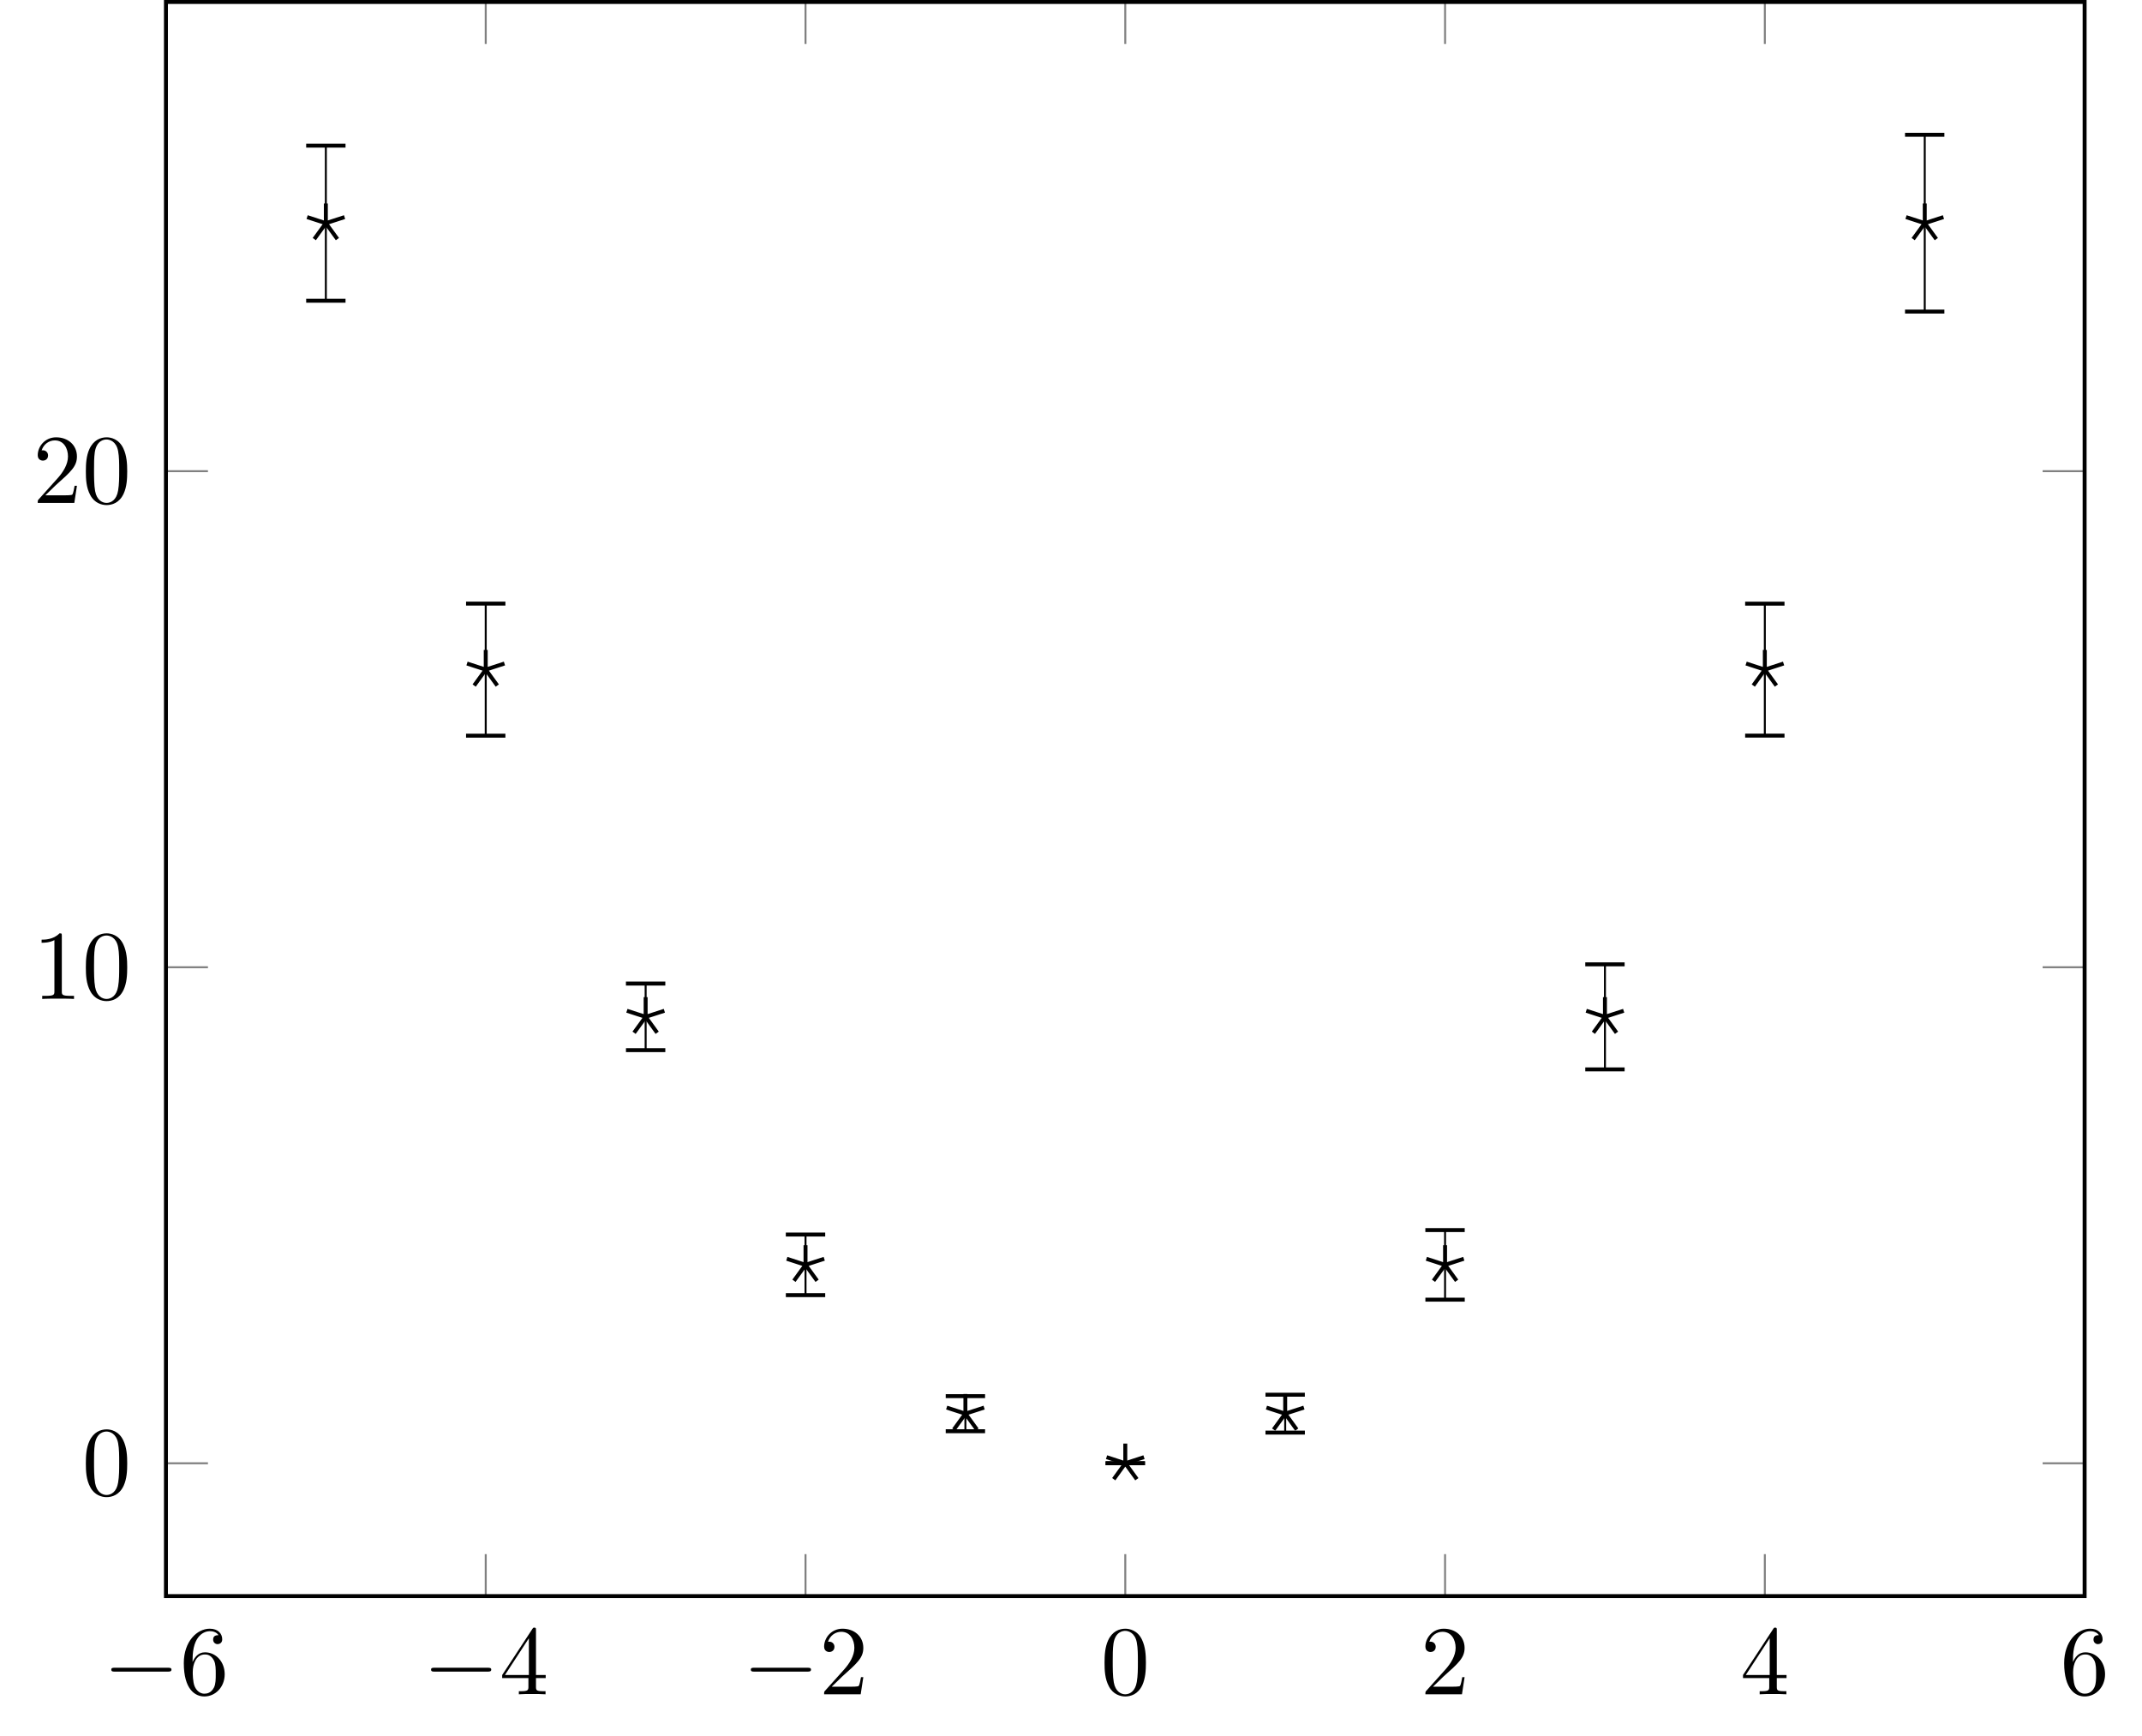
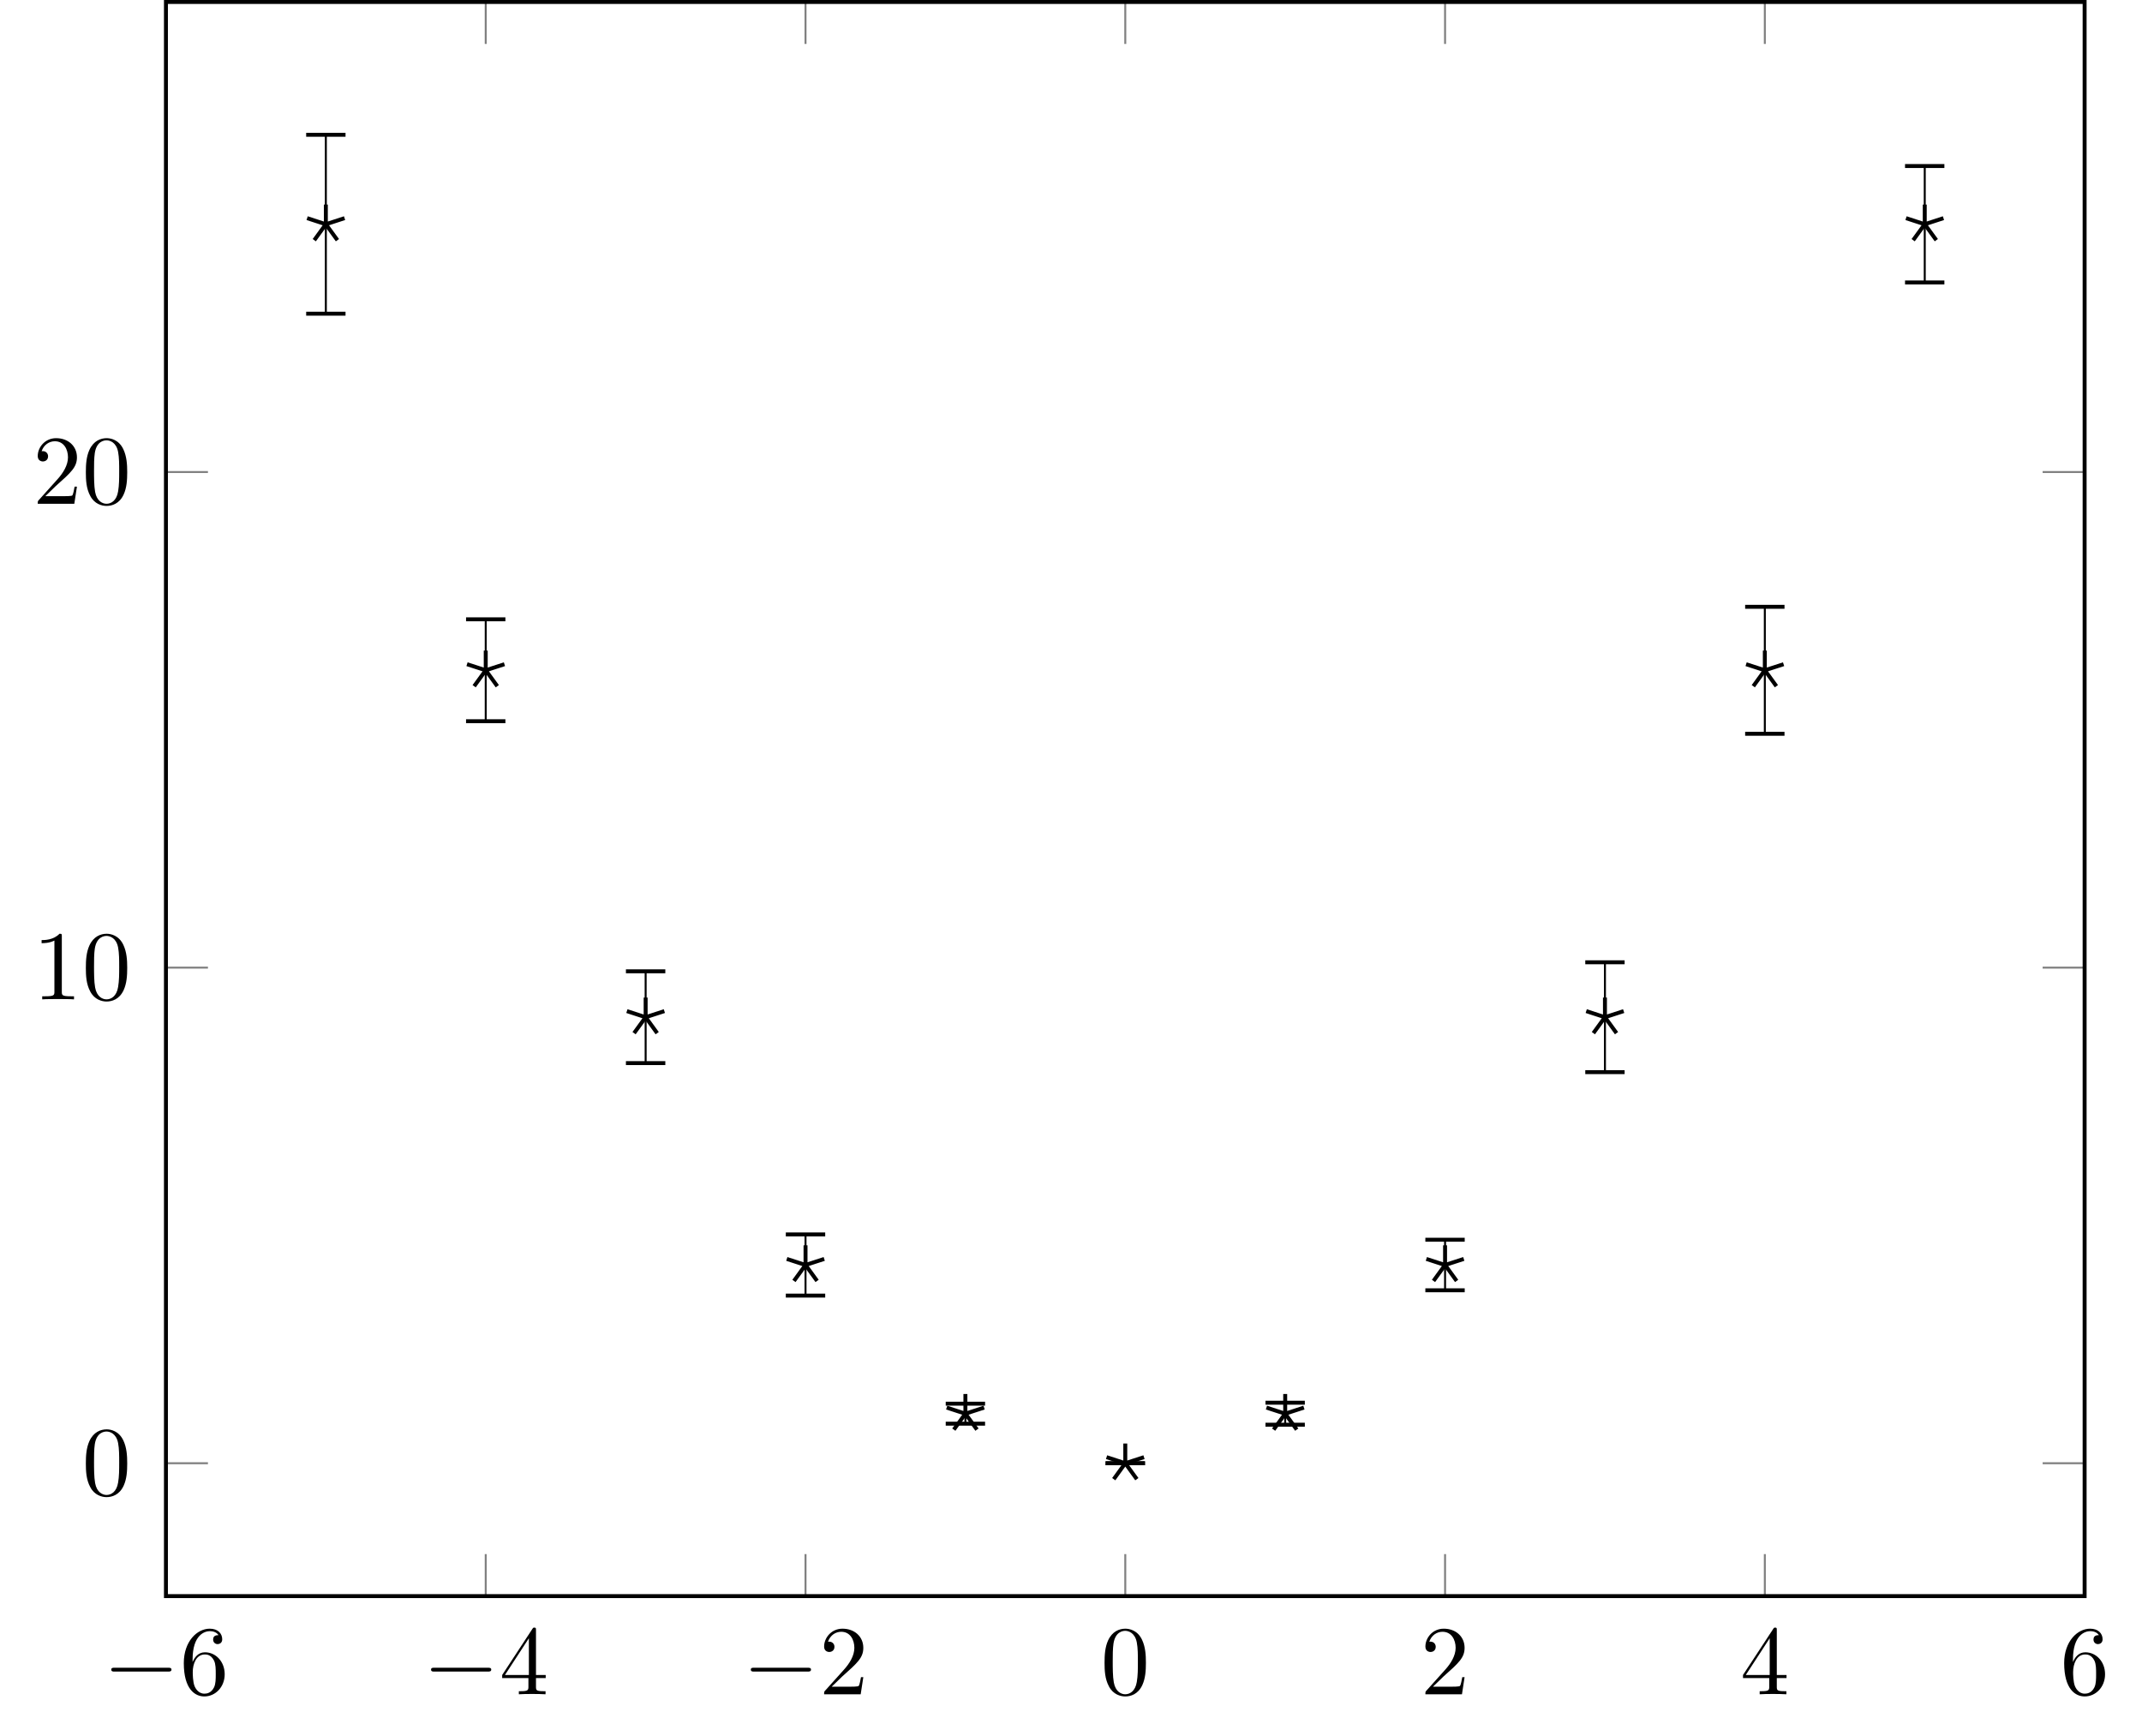
- <svg xmlns="http://www.w3.org/2000/svg" xmlns:xlink="http://www.w3.org/1999/xlink" width="216.876pt" height="175.685pt" viewBox="0 0 216.876 175.685" version="1.1">
+ <svg xmlns="http://www.w3.org/2000/svg" xmlns:xlink="http://www.w3.org/1999/xlink" width="216.876pt" height="175.683pt" viewBox="0 0 216.876 175.683" version="1.1">
  <defs>
    <g>
      <symbol overflow="visible" id="glyph0-0">
        <path style="stroke:none;" d="" />
      </symbol>
      <symbol overflow="visible" id="glyph0-1">
        <path style="stroke:none;" d="M 6.562 -2.297 C 6.734 -2.297 6.922 -2.297 6.922 -2.5 C 6.922 -2.688 6.734 -2.688 6.562 -2.688 L 1.172 -2.688 C 1 -2.688 0.828 -2.688 0.828 -2.5 C 0.828 -2.297 1 -2.297 1.172 -2.297 Z M 6.562 -2.297 " />
      </symbol>
      <symbol overflow="visible" id="glyph1-0">
        <path style="stroke:none;" d="" />
      </symbol>
      <symbol overflow="visible" id="glyph1-1">
        <path style="stroke:none;" d="M 1.312 -3.266 L 1.312 -3.516 C 1.312 -6.031 2.547 -6.391 3.062 -6.391 C 3.297 -6.391 3.719 -6.328 3.938 -5.984 C 3.781 -5.984 3.391 -5.984 3.391 -5.547 C 3.391 -5.234 3.625 -5.078 3.844 -5.078 C 4 -5.078 4.312 -5.172 4.312 -5.562 C 4.312 -6.156 3.875 -6.641 3.047 -6.641 C 1.766 -6.641 0.422 -5.359 0.422 -3.156 C 0.422 -0.484 1.578 0.219 2.5 0.219 C 3.609 0.219 4.562 -0.719 4.562 -2.031 C 4.562 -3.297 3.672 -4.25 2.562 -4.25 C 1.891 -4.25 1.516 -3.75 1.312 -3.266 Z M 2.5 -0.062 C 1.875 -0.062 1.578 -0.656 1.516 -0.812 C 1.328 -1.281 1.328 -2.078 1.328 -2.25 C 1.328 -3.031 1.656 -4.031 2.547 -4.031 C 2.719 -4.031 3.172 -4.031 3.484 -3.406 C 3.656 -3.047 3.656 -2.531 3.656 -2.047 C 3.656 -1.562 3.656 -1.062 3.484 -0.703 C 3.188 -0.109 2.734 -0.062 2.5 -0.062 Z M 2.5 -0.062 " />
      </symbol>
      <symbol overflow="visible" id="glyph1-2">
        <path style="stroke:none;" d="M 2.938 -1.641 L 2.938 -0.781 C 2.938 -0.422 2.906 -0.312 2.172 -0.312 L 1.969 -0.312 L 1.969 0 C 2.375 -0.031 2.891 -0.031 3.312 -0.031 C 3.734 -0.031 4.25 -0.031 4.672 0 L 4.672 -0.312 L 4.453 -0.312 C 3.719 -0.312 3.703 -0.422 3.703 -0.781 L 3.703 -1.641 L 4.688 -1.641 L 4.688 -1.953 L 3.703 -1.953 L 3.703 -6.484 C 3.703 -6.688 3.703 -6.75 3.531 -6.75 C 3.453 -6.75 3.422 -6.75 3.344 -6.625 L 0.281 -1.953 L 0.281 -1.641 Z M 2.984 -1.953 L 0.562 -1.953 L 2.984 -5.672 Z M 2.984 -1.953 " />
      </symbol>
      <symbol overflow="visible" id="glyph1-3">
        <path style="stroke:none;" d="M 1.266 -0.766 L 2.328 -1.797 C 3.875 -3.172 4.469 -3.703 4.469 -4.703 C 4.469 -5.844 3.578 -6.641 2.359 -6.641 C 1.234 -6.641 0.5 -5.719 0.5 -4.828 C 0.5 -4.281 1 -4.281 1.031 -4.281 C 1.203 -4.281 1.547 -4.391 1.547 -4.812 C 1.547 -5.062 1.359 -5.328 1.016 -5.328 C 0.938 -5.328 0.922 -5.328 0.891 -5.312 C 1.109 -5.969 1.656 -6.328 2.234 -6.328 C 3.141 -6.328 3.562 -5.516 3.562 -4.703 C 3.562 -3.906 3.078 -3.125 2.516 -2.5 L 0.609 -0.375 C 0.5 -0.266 0.5 -0.234 0.5 0 L 4.203 0 L 4.469 -1.734 L 4.234 -1.734 C 4.172 -1.438 4.109 -1 4 -0.844 C 3.938 -0.766 3.281 -0.766 3.062 -0.766 Z M 1.266 -0.766 " />
      </symbol>
      <symbol overflow="visible" id="glyph1-4">
        <path style="stroke:none;" d="M 4.578 -3.188 C 4.578 -3.984 4.531 -4.781 4.188 -5.516 C 3.734 -6.484 2.906 -6.641 2.5 -6.641 C 1.891 -6.641 1.172 -6.375 0.75 -5.453 C 0.438 -4.766 0.391 -3.984 0.391 -3.188 C 0.391 -2.438 0.422 -1.547 0.844 -0.781 C 1.266 0.016 2 0.219 2.484 0.219 C 3.016 0.219 3.781 0.016 4.219 -0.938 C 4.531 -1.625 4.578 -2.406 4.578 -3.188 Z M 2.484 0 C 2.094 0 1.5 -0.25 1.328 -1.203 C 1.219 -1.797 1.219 -2.719 1.219 -3.312 C 1.219 -3.953 1.219 -4.609 1.297 -5.141 C 1.484 -6.328 2.234 -6.422 2.484 -6.422 C 2.812 -6.422 3.469 -6.234 3.656 -5.25 C 3.766 -4.688 3.766 -3.938 3.766 -3.312 C 3.766 -2.562 3.766 -1.891 3.656 -1.25 C 3.5 -0.297 2.938 0 2.484 0 Z M 2.484 0 " />
      </symbol>
      <symbol overflow="visible" id="glyph1-5">
        <path style="stroke:none;" d="M 2.938 -6.375 C 2.938 -6.625 2.938 -6.641 2.703 -6.641 C 2.078 -6 1.203 -6 0.891 -6 L 0.891 -5.688 C 1.094 -5.688 1.672 -5.688 2.188 -5.953 L 2.188 -0.781 C 2.188 -0.422 2.156 -0.312 1.266 -0.312 L 0.953 -0.312 L 0.953 0 C 1.297 -0.031 2.156 -0.031 2.562 -0.031 C 2.953 -0.031 3.828 -0.031 4.172 0 L 4.172 -0.312 L 3.859 -0.312 C 2.953 -0.312 2.938 -0.422 2.938 -0.781 Z M 2.938 -6.375 " />
      </symbol>
    </g>
  </defs>
  <g id="surface1">
-     <path style="fill:none;stroke-width:0.199;stroke-linecap:butt;stroke-linejoin:miter;stroke:rgb(50%,50%,50%);stroke-opacity:1;stroke-miterlimit:10;" d="M -16.187 -13.45 L -16.187 -9.2 M 16.188 -13.45 L 16.188 -9.2 M 48.567 -13.45 L 48.567 -9.2 M 80.942 -13.45 L 80.942 -9.2 M 113.32 -13.45 L 113.32 -9.2 M 145.696 -13.45 L 145.696 -9.2 M 178.074 -13.45 L 178.074 -9.2 M -16.187 147.945 L -16.187 143.695 M 16.188 147.945 L 16.188 143.695 M 48.567 147.945 L 48.567 143.695 M 80.942 147.945 L 80.942 143.695 M 113.32 147.945 L 113.32 143.695 M 145.696 147.945 L 145.696 143.695 M 178.074 147.945 L 178.074 143.695 " transform="matrix(1,0,0,-1,32.992,148.144)" />
-     <path style="fill:none;stroke-width:0.199;stroke-linecap:butt;stroke-linejoin:miter;stroke:rgb(50%,50%,50%);stroke-opacity:1;stroke-miterlimit:10;" d="M -16.191 -0.001 L -11.937 -0.001 M -16.191 50.218 L -11.937 50.218 M -16.191 100.441 L -11.937 100.441 M 178.074 -0.001 L 173.824 -0.001 M 178.074 50.218 L 173.824 50.218 M 178.074 100.441 L 173.824 100.441 " transform="matrix(1,0,0,-1,32.992,148.144)" />
-     <path style="fill:none;stroke-width:0.399;stroke-linecap:butt;stroke-linejoin:miter;stroke:rgb(0%,0%,0%);stroke-opacity:1;stroke-miterlimit:10;" d="M -16.191 -13.45 L -16.191 147.945 L 178.074 147.945 L 178.074 -13.45 Z M -16.191 -13.45 " transform="matrix(1,0,0,-1,32.992,148.144)" />
+     <path style="fill:none;stroke-width:0.199;stroke-linecap:butt;stroke-linejoin:miter;stroke:rgb(50%,50%,50%);stroke-opacity:1;stroke-miterlimit:10;" d="M -16.187 -13.452 L -16.187 -9.198 M 16.188 -13.452 L 16.188 -9.198 M 48.567 -13.452 L 48.567 -9.198 M 80.942 -13.452 L 80.942 -9.198 M 113.32 -13.452 L 113.32 -9.198 M 145.696 -13.452 L 145.696 -9.198 M 178.074 -13.452 L 178.074 -9.198 M -16.187 147.943 L -16.187 143.693 M 16.188 147.943 L 16.188 143.693 M 48.567 147.943 L 48.567 143.693 M 80.942 147.943 L 80.942 143.693 M 113.32 147.943 L 113.32 143.693 M 145.696 147.943 L 145.696 143.693 M 178.074 147.943 L 178.074 143.693 " transform="matrix(1,0,0,-1,32.992,148.142)" />
+     <path style="fill:none;stroke-width:0.199;stroke-linecap:butt;stroke-linejoin:miter;stroke:rgb(50%,50%,50%);stroke-opacity:1;stroke-miterlimit:10;" d="M -16.191 0.001 L -11.937 0.001 M -16.191 50.177 L -11.937 50.177 M -16.191 100.353 L -11.937 100.353 M 178.074 0.001 L 173.824 0.001 M 178.074 50.177 L 173.824 50.177 M 178.074 100.353 L 173.824 100.353 " transform="matrix(1,0,0,-1,32.992,148.142)" />
+     <path style="fill:none;stroke-width:0.399;stroke-linecap:butt;stroke-linejoin:miter;stroke:rgb(0%,0%,0%);stroke-opacity:1;stroke-miterlimit:10;" d="M -16.191 -13.452 L -16.191 147.943 L 178.074 147.943 L 178.074 -13.452 Z M -16.191 -13.452 " transform="matrix(1,0,0,-1,32.992,148.142)" />
    <g style="fill:rgb(0%,0%,0%);fill-opacity:1;">
-       <use xlink:href="#glyph0-1" x="10.439" y="171.534" />
+       <use xlink:href="#glyph0-1" x="10.439" y="171.532" />
    </g>
    <g style="fill:rgb(0%,0%,0%);fill-opacity:1;">
-       <use xlink:href="#glyph1-1" x="18.188" y="171.534" />
+       <use xlink:href="#glyph1-1" x="18.188" y="171.532" />
    </g>
    <g style="fill:rgb(0%,0%,0%);fill-opacity:1;">
-       <use xlink:href="#glyph0-1" x="42.816" y="171.534" />
+       <use xlink:href="#glyph0-1" x="42.816" y="171.532" />
    </g>
    <g style="fill:rgb(0%,0%,0%);fill-opacity:1;">
-       <use xlink:href="#glyph1-2" x="50.564" y="171.534" />
+       <use xlink:href="#glyph1-2" x="50.564" y="171.532" />
    </g>
    <g style="fill:rgb(0%,0%,0%);fill-opacity:1;">
-       <use xlink:href="#glyph0-1" x="75.192" y="171.534" />
+       <use xlink:href="#glyph0-1" x="75.192" y="171.532" />
    </g>
    <g style="fill:rgb(0%,0%,0%);fill-opacity:1;">
-       <use xlink:href="#glyph1-3" x="82.941" y="171.534" />
+       <use xlink:href="#glyph1-3" x="82.941" y="171.532" />
    </g>
    <g style="fill:rgb(0%,0%,0%);fill-opacity:1;">
-       <use xlink:href="#glyph1-4" x="111.444" y="171.534" />
+       <use xlink:href="#glyph1-4" x="111.444" y="171.532" />
    </g>
    <g style="fill:rgb(0%,0%,0%);fill-opacity:1;">
-       <use xlink:href="#glyph1-3" x="143.82" y="171.534" />
+       <use xlink:href="#glyph1-3" x="143.82" y="171.532" />
    </g>
    <g style="fill:rgb(0%,0%,0%);fill-opacity:1;">
-       <use xlink:href="#glyph1-2" x="176.197" y="171.534" />
+       <use xlink:href="#glyph1-2" x="176.197" y="171.532" />
    </g>
    <g style="fill:rgb(0%,0%,0%);fill-opacity:1;">
-       <use xlink:href="#glyph1-1" x="208.574" y="171.534" />
+       <use xlink:href="#glyph1-1" x="208.574" y="171.532" />
    </g>
    <g style="fill:rgb(0%,0%,0%);fill-opacity:1;">
-       <use xlink:href="#glyph1-4" x="8.302" y="151.354" />
+       <use xlink:href="#glyph1-4" x="8.302" y="151.352" />
    </g>
    <g style="fill:rgb(0%,0%,0%);fill-opacity:1;">
-       <use xlink:href="#glyph1-5" x="3.321" y="101.135" />
-       <use xlink:href="#glyph1-4" x="8.302" y="101.135" />
+       <use xlink:href="#glyph1-5" x="3.321" y="101.177" />
+       <use xlink:href="#glyph1-4" x="8.302" y="101.177" />
    </g>
    <g style="fill:rgb(0%,0%,0%);fill-opacity:1;">
-       <use xlink:href="#glyph1-3" x="3.321" y="50.916" />
-       <use xlink:href="#glyph1-4" x="8.302" y="50.916" />
+       <use xlink:href="#glyph1-3" x="3.321" y="51.002" />
+       <use xlink:href="#glyph1-4" x="8.302" y="51.002" />
    </g>
-     <path style="fill:none;stroke-width:0.199;stroke-linecap:butt;stroke-linejoin:miter;stroke:rgb(0%,0%,0%);stroke-opacity:1;stroke-miterlimit:10;" d="M 0 125.55 L 0 133.398 " transform="matrix(1,0,0,-1,32.992,148.144)" />
-     <path style="fill:none;stroke-width:0.399;stroke-linecap:butt;stroke-linejoin:miter;stroke:rgb(0%,0%,0%);stroke-opacity:1;stroke-miterlimit:10;" d="M -0 1.993 L -0 -1.991 " transform="matrix(0,-1,-1,0,32.993,14.746)" />
-     <path style="fill:none;stroke-width:0.199;stroke-linecap:butt;stroke-linejoin:miter;stroke:rgb(0%,0%,0%);stroke-opacity:1;stroke-miterlimit:10;" d="M 0 125.55 L 0 117.699 " transform="matrix(1,0,0,-1,32.992,148.144)" />
-     <path style="fill:none;stroke-width:0.399;stroke-linecap:butt;stroke-linejoin:miter;stroke:rgb(0%,0%,0%);stroke-opacity:1;stroke-miterlimit:10;" d="M -0.001 1.991 L -0.001 -1.993 " transform="matrix(0,1,1,0,32.993,30.446)" />
-     <path style="fill:none;stroke-width:0.199;stroke-linecap:butt;stroke-linejoin:miter;stroke:rgb(0%,0%,0%);stroke-opacity:1;stroke-miterlimit:10;" d="M 16.188 80.351 L 16.188 87.039 " transform="matrix(1,0,0,-1,32.992,148.144)" />
-     <path style="fill:none;stroke-width:0.399;stroke-linecap:butt;stroke-linejoin:miter;stroke:rgb(0%,0%,0%);stroke-opacity:1;stroke-miterlimit:10;" d="M -0.001 1.992 L -0.001 -1.992 " transform="matrix(0,-1,-1,0,49.18,61.108)" />
-     <path style="fill:none;stroke-width:0.199;stroke-linecap:butt;stroke-linejoin:miter;stroke:rgb(0%,0%,0%);stroke-opacity:1;stroke-miterlimit:10;" d="M 16.188 80.351 L 16.188 73.667 " transform="matrix(1,0,0,-1,32.992,148.144)" />
-     <path style="fill:none;stroke-width:0.399;stroke-linecap:butt;stroke-linejoin:miter;stroke:rgb(0%,0%,0%);stroke-opacity:1;stroke-miterlimit:10;" d="M 0.001 1.991 L 0.001 -1.994 " transform="matrix(0,1,1,0,49.181,74.479)" />
-     <path style="fill:none;stroke-width:0.199;stroke-linecap:butt;stroke-linejoin:miter;stroke:rgb(0%,0%,0%);stroke-opacity:1;stroke-miterlimit:10;" d="M 32.379 45.199 L 32.379 48.566 " transform="matrix(1,0,0,-1,32.992,148.144)" />
-     <path style="fill:none;stroke-width:0.399;stroke-linecap:butt;stroke-linejoin:miter;stroke:rgb(0%,0%,0%);stroke-opacity:1;stroke-miterlimit:10;" d="M -0.001 1.994 L -0.001 -1.994 " transform="matrix(0,-1,-1,0,65.369,99.577)" />
-     <path style="fill:none;stroke-width:0.199;stroke-linecap:butt;stroke-linejoin:miter;stroke:rgb(0%,0%,0%);stroke-opacity:1;stroke-miterlimit:10;" d="M 32.379 45.199 L 32.379 41.828 " transform="matrix(1,0,0,-1,32.992,148.144)" />
-     <path style="fill:none;stroke-width:0.399;stroke-linecap:butt;stroke-linejoin:miter;stroke:rgb(0%,0%,0%);stroke-opacity:1;stroke-miterlimit:10;" d="M -0.001 1.993 L -0.001 -1.991 " transform="matrix(0,1,1,0,65.37,106.317)" />
-     <path style="fill:none;stroke-width:0.199;stroke-linecap:butt;stroke-linejoin:miter;stroke:rgb(0%,0%,0%);stroke-opacity:1;stroke-miterlimit:10;" d="M 48.567 20.089 L 48.567 23.156 " transform="matrix(1,0,0,-1,32.992,148.144)" />
-     <path style="fill:none;stroke-width:0.399;stroke-linecap:butt;stroke-linejoin:miter;stroke:rgb(0%,0%,0%);stroke-opacity:1;stroke-miterlimit:10;" d="M 0.002 1.994 L 0.002 -1.994 " transform="matrix(0,-1,-1,0,81.557,124.99)" />
-     <path style="fill:none;stroke-width:0.199;stroke-linecap:butt;stroke-linejoin:miter;stroke:rgb(0%,0%,0%);stroke-opacity:1;stroke-miterlimit:10;" d="M 48.567 20.089 L 48.567 17.023 " transform="matrix(1,0,0,-1,32.992,148.144)" />
-     <path style="fill:none;stroke-width:0.399;stroke-linecap:butt;stroke-linejoin:miter;stroke:rgb(0%,0%,0%);stroke-opacity:1;stroke-miterlimit:10;" d="M -0.002 1.993 L -0.002 -1.992 " transform="matrix(0,1,1,0,81.558,131.123)" />
-     <path style="fill:none;stroke-width:0.199;stroke-linecap:butt;stroke-linejoin:miter;stroke:rgb(0%,0%,0%);stroke-opacity:1;stroke-miterlimit:10;" d="M 64.754 5.023 L 64.754 6.796 " transform="matrix(1,0,0,-1,32.992,148.144)" />
-     <path style="fill:none;stroke-width:0.399;stroke-linecap:butt;stroke-linejoin:miter;stroke:rgb(0%,0%,0%);stroke-opacity:1;stroke-miterlimit:10;" d="M -0.002 1.991 L -0.002 -1.993 " transform="matrix(0,-1,-1,0,97.745,141.346)" />
-     <path style="fill:none;stroke-width:0.199;stroke-linecap:butt;stroke-linejoin:miter;stroke:rgb(0%,0%,0%);stroke-opacity:1;stroke-miterlimit:10;" d="M 64.754 5.023 L 64.754 3.246 " transform="matrix(1,0,0,-1,32.992,148.144)" />
-     <path style="fill:none;stroke-width:0.399;stroke-linecap:butt;stroke-linejoin:miter;stroke:rgb(0%,0%,0%);stroke-opacity:1;stroke-miterlimit:10;" d="M 0 1.993 L 0 -1.991 " transform="matrix(0,1,1,0,97.745,144.898)" />
-     <path style="fill:none;stroke-width:0.199;stroke-linecap:butt;stroke-linejoin:miter;stroke:rgb(0%,0%,0%);stroke-opacity:1;stroke-miterlimit:10;" d="M 80.942 -0.001 L 80.942 -0.001 " transform="matrix(1,0,0,-1,32.992,148.144)" />
-     <path style="fill:none;stroke-width:0.399;stroke-linecap:butt;stroke-linejoin:miter;stroke:rgb(0%,0%,0%);stroke-opacity:1;stroke-miterlimit:10;" d="M -0.001 1.993 L -0.001 -1.992 " transform="matrix(0,-1,-1,0,113.934,148.144)" />
-     <path style="fill:none;stroke-width:0.199;stroke-linecap:butt;stroke-linejoin:miter;stroke:rgb(0%,0%,0%);stroke-opacity:1;stroke-miterlimit:10;" d="M 80.942 -0.001 L 80.942 -0.001 " transform="matrix(1,0,0,-1,32.992,148.144)" />
-     <path style="fill:none;stroke-width:0.399;stroke-linecap:butt;stroke-linejoin:miter;stroke:rgb(0%,0%,0%);stroke-opacity:1;stroke-miterlimit:10;" d="M -0.001 1.993 L -0.001 -1.992 " transform="matrix(0,-1,-1,0,113.934,148.144)" />
-     <path style="fill:none;stroke-width:0.199;stroke-linecap:butt;stroke-linejoin:miter;stroke:rgb(0%,0%,0%);stroke-opacity:1;stroke-miterlimit:10;" d="M 97.133 5.023 L 97.133 6.941 " transform="matrix(1,0,0,-1,32.992,148.144)" />
-     <path style="fill:none;stroke-width:0.399;stroke-linecap:butt;stroke-linejoin:miter;stroke:rgb(0%,0%,0%);stroke-opacity:1;stroke-miterlimit:10;" d="M 0.002 1.993 L 0.002 -1.991 " transform="matrix(0,-1,-1,0,130.122,141.205)" />
-     <path style="fill:none;stroke-width:0.199;stroke-linecap:butt;stroke-linejoin:miter;stroke:rgb(0%,0%,0%);stroke-opacity:1;stroke-miterlimit:10;" d="M 97.133 5.023 L 97.133 3.105 " transform="matrix(1,0,0,-1,32.992,148.144)" />
-     <path style="fill:none;stroke-width:0.399;stroke-linecap:butt;stroke-linejoin:miter;stroke:rgb(0%,0%,0%);stroke-opacity:1;stroke-miterlimit:10;" d="M -0.001 1.994 L -0.001 -1.994 " transform="matrix(0,1,1,0,130.123,145.04)" />
-     <path style="fill:none;stroke-width:0.199;stroke-linecap:butt;stroke-linejoin:miter;stroke:rgb(0%,0%,0%);stroke-opacity:1;stroke-miterlimit:10;" d="M 113.32 20.089 L 113.32 23.609 " transform="matrix(1,0,0,-1,32.992,148.144)" />
-     <path style="fill:none;stroke-width:0.399;stroke-linecap:butt;stroke-linejoin:miter;stroke:rgb(0%,0%,0%);stroke-opacity:1;stroke-miterlimit:10;" d="M -0.001 1.994 L -0.001 -1.991 " transform="matrix(0,-1,-1,0,146.31,124.534)" />
-     <path style="fill:none;stroke-width:0.199;stroke-linecap:butt;stroke-linejoin:miter;stroke:rgb(0%,0%,0%);stroke-opacity:1;stroke-miterlimit:10;" d="M 113.32 20.089 L 113.32 16.566 " transform="matrix(1,0,0,-1,32.992,148.144)" />
-     <path style="fill:none;stroke-width:0.399;stroke-linecap:butt;stroke-linejoin:miter;stroke:rgb(0%,0%,0%);stroke-opacity:1;stroke-miterlimit:10;" d="M -0.001 1.994 L -0.001 -1.991 " transform="matrix(0,1,1,0,146.311,131.579)" />
-     <path style="fill:none;stroke-width:0.199;stroke-linecap:butt;stroke-linejoin:miter;stroke:rgb(0%,0%,0%);stroke-opacity:1;stroke-miterlimit:10;" d="M 129.508 45.199 L 129.508 50.515 " transform="matrix(1,0,0,-1,32.992,148.144)" />
-     <path style="fill:none;stroke-width:0.399;stroke-linecap:butt;stroke-linejoin:miter;stroke:rgb(0%,0%,0%);stroke-opacity:1;stroke-miterlimit:10;" d="M -0.001 1.992 L -0.001 -1.992 " transform="matrix(0,-1,-1,0,162.5,97.628)" />
-     <path style="fill:none;stroke-width:0.199;stroke-linecap:butt;stroke-linejoin:miter;stroke:rgb(0%,0%,0%);stroke-opacity:1;stroke-miterlimit:10;" d="M 129.508 45.199 L 129.508 39.878 " transform="matrix(1,0,0,-1,32.992,148.144)" />
-     <path style="fill:none;stroke-width:0.399;stroke-linecap:butt;stroke-linejoin:miter;stroke:rgb(0%,0%,0%);stroke-opacity:1;stroke-miterlimit:10;" d="M -0 1.992 L -0 -1.992 " transform="matrix(0,1,1,0,162.5,108.266)" />
-     <path style="fill:none;stroke-width:0.199;stroke-linecap:butt;stroke-linejoin:miter;stroke:rgb(0%,0%,0%);stroke-opacity:1;stroke-miterlimit:10;" d="M 145.696 80.351 L 145.696 87.031 " transform="matrix(1,0,0,-1,32.992,148.144)" />
-     <path style="fill:none;stroke-width:0.399;stroke-linecap:butt;stroke-linejoin:miter;stroke:rgb(0%,0%,0%);stroke-opacity:1;stroke-miterlimit:10;" d="M 0.002 1.992 L 0.002 -1.993 " transform="matrix(0,-1,-1,0,178.687,61.115)" />
-     <path style="fill:none;stroke-width:0.199;stroke-linecap:butt;stroke-linejoin:miter;stroke:rgb(0%,0%,0%);stroke-opacity:1;stroke-miterlimit:10;" d="M 145.696 80.351 L 145.696 73.671 " transform="matrix(1,0,0,-1,32.992,148.144)" />
-     <path style="fill:none;stroke-width:0.399;stroke-linecap:butt;stroke-linejoin:miter;stroke:rgb(0%,0%,0%);stroke-opacity:1;stroke-miterlimit:10;" d="M 0.001 1.993 L 0.001 -1.992 " transform="matrix(0,1,1,0,178.687,74.472)" />
-     <path style="fill:none;stroke-width:0.199;stroke-linecap:butt;stroke-linejoin:miter;stroke:rgb(0%,0%,0%);stroke-opacity:1;stroke-miterlimit:10;" d="M 161.887 125.55 L 161.887 134.496 " transform="matrix(1,0,0,-1,32.992,148.144)" />
-     <path style="fill:none;stroke-width:0.399;stroke-linecap:butt;stroke-linejoin:miter;stroke:rgb(0%,0%,0%);stroke-opacity:1;stroke-miterlimit:10;" d="M 0.001 1.993 L 0.001 -1.991 " transform="matrix(0,-1,-1,0,194.876,13.649)" />
-     <path style="fill:none;stroke-width:0.199;stroke-linecap:butt;stroke-linejoin:miter;stroke:rgb(0%,0%,0%);stroke-opacity:1;stroke-miterlimit:10;" d="M 161.887 125.55 L 161.887 116.601 " transform="matrix(1,0,0,-1,32.992,148.144)" />
-     <path style="fill:none;stroke-width:0.399;stroke-linecap:butt;stroke-linejoin:miter;stroke:rgb(0%,0%,0%);stroke-opacity:1;stroke-miterlimit:10;" d="M -0 1.992 L -0 -1.992 " transform="matrix(0,1,1,0,194.875,31.543)" />
-     <path style="fill:none;stroke-width:0.399;stroke-linecap:butt;stroke-linejoin:miter;stroke:rgb(0%,0%,0%);stroke-opacity:1;stroke-miterlimit:10;" d="M 0 125.55 L 0 127.542 M 0 125.55 L 1.895 126.164 M 0 125.55 L 1.172 123.937 M 0 125.55 L -1.172 123.937 M 0 125.55 L -1.894 126.164 " transform="matrix(1,0,0,-1,32.992,148.144)" />
-     <path style="fill:none;stroke-width:0.399;stroke-linecap:butt;stroke-linejoin:miter;stroke:rgb(0%,0%,0%);stroke-opacity:1;stroke-miterlimit:10;" d="M 16.188 80.351 L 16.188 82.343 M 16.188 80.351 L 18.082 80.968 M 16.188 80.351 L 17.36 78.738 M 16.188 80.351 L 15.016 78.738 M 16.188 80.351 L 14.293 80.968 " transform="matrix(1,0,0,-1,32.992,148.144)" />
-     <path style="fill:none;stroke-width:0.399;stroke-linecap:butt;stroke-linejoin:miter;stroke:rgb(0%,0%,0%);stroke-opacity:1;stroke-miterlimit:10;" d="M 32.379 45.199 L 32.379 47.191 M 32.379 45.199 L 34.274 45.812 M 32.379 45.199 L 33.547 43.585 M 32.379 45.199 L 31.207 43.585 M 32.379 45.199 L 30.481 45.812 " transform="matrix(1,0,0,-1,32.992,148.144)" />
-     <path style="fill:none;stroke-width:0.399;stroke-linecap:butt;stroke-linejoin:miter;stroke:rgb(0%,0%,0%);stroke-opacity:1;stroke-miterlimit:10;" d="M 48.567 20.089 L 48.567 22.081 M 48.567 20.089 L 50.461 20.703 M 48.567 20.089 L 49.738 18.476 M 48.567 20.089 L 47.395 18.476 M 48.567 20.089 L 46.672 20.703 " transform="matrix(1,0,0,-1,32.992,148.144)" />
-     <path style="fill:none;stroke-width:0.399;stroke-linecap:butt;stroke-linejoin:miter;stroke:rgb(0%,0%,0%);stroke-opacity:1;stroke-miterlimit:10;" d="M 64.754 5.023 L 64.754 7.015 M 64.754 5.023 L 66.649 5.636 M 64.754 5.023 L 65.926 3.41 M 64.754 5.023 L 63.582 3.41 M 64.754 5.023 L 62.86 5.636 " transform="matrix(1,0,0,-1,32.992,148.144)" />
-     <path style="fill:none;stroke-width:0.399;stroke-linecap:butt;stroke-linejoin:miter;stroke:rgb(0%,0%,0%);stroke-opacity:1;stroke-miterlimit:10;" d="M 80.942 -0.001 L 80.942 1.992 M 80.942 -0.001 L 82.836 0.617 M 80.942 -0.001 L 82.113 -1.614 M 80.942 -0.001 L 79.774 -1.614 M 80.942 -0.001 L 79.047 0.617 " transform="matrix(1,0,0,-1,32.992,148.144)" />
-     <path style="fill:none;stroke-width:0.399;stroke-linecap:butt;stroke-linejoin:miter;stroke:rgb(0%,0%,0%);stroke-opacity:1;stroke-miterlimit:10;" d="M 97.133 5.023 L 97.133 7.015 M 97.133 5.023 L 99.028 5.636 M 97.133 5.023 L 98.301 3.41 M 97.133 5.023 L 95.961 3.41 M 97.133 5.023 L 95.235 5.636 " transform="matrix(1,0,0,-1,32.992,148.144)" />
-     <path style="fill:none;stroke-width:0.399;stroke-linecap:butt;stroke-linejoin:miter;stroke:rgb(0%,0%,0%);stroke-opacity:1;stroke-miterlimit:10;" d="M 113.32 20.089 L 113.32 22.081 M 113.32 20.089 L 115.215 20.703 M 113.32 20.089 L 114.492 18.476 M 113.32 20.089 L 112.149 18.476 M 113.32 20.089 L 111.426 20.703 " transform="matrix(1,0,0,-1,32.992,148.144)" />
-     <path style="fill:none;stroke-width:0.399;stroke-linecap:butt;stroke-linejoin:miter;stroke:rgb(0%,0%,0%);stroke-opacity:1;stroke-miterlimit:10;" d="M 129.508 45.199 L 129.508 47.191 M 129.508 45.199 L 131.403 45.812 M 129.508 45.199 L 130.68 43.585 M 129.508 45.199 L 128.336 43.585 M 129.508 45.199 L 127.613 45.812 " transform="matrix(1,0,0,-1,32.992,148.144)" />
-     <path style="fill:none;stroke-width:0.399;stroke-linecap:butt;stroke-linejoin:miter;stroke:rgb(0%,0%,0%);stroke-opacity:1;stroke-miterlimit:10;" d="M 145.696 80.351 L 145.696 82.343 M 145.696 80.351 L 147.594 80.968 M 145.696 80.351 L 146.867 78.738 M 145.696 80.351 L 144.528 78.738 M 145.696 80.351 L 143.801 80.968 " transform="matrix(1,0,0,-1,32.992,148.144)" />
-     <path style="fill:none;stroke-width:0.399;stroke-linecap:butt;stroke-linejoin:miter;stroke:rgb(0%,0%,0%);stroke-opacity:1;stroke-miterlimit:10;" d="M 161.887 125.55 L 161.887 127.542 M 161.887 125.55 L 163.781 126.164 M 161.887 125.55 L 163.059 123.937 M 161.887 125.55 L 160.715 123.937 M 161.887 125.55 L 159.992 126.164 " transform="matrix(1,0,0,-1,32.992,148.144)" />
+     <path style="fill:none;stroke-width:0.199;stroke-linecap:butt;stroke-linejoin:miter;stroke:rgb(0%,0%,0%);stroke-opacity:1;stroke-miterlimit:10;" d="M 0 125.439 L 0 134.494 " transform="matrix(1,0,0,-1,32.992,148.142)" />
+     <path style="fill:none;stroke-width:0.399;stroke-linecap:butt;stroke-linejoin:miter;stroke:rgb(0%,0%,0%);stroke-opacity:1;stroke-miterlimit:10;" d="M 0.002 1.992 L 0.002 -1.992 " transform="matrix(0,-1,-1,0,32.992,13.65)" />
+     <path style="fill:none;stroke-width:0.199;stroke-linecap:butt;stroke-linejoin:miter;stroke:rgb(0%,0%,0%);stroke-opacity:1;stroke-miterlimit:10;" d="M 0 125.439 L 0 116.384 " transform="matrix(1,0,0,-1,32.992,148.142)" />
+     <path style="fill:none;stroke-width:0.399;stroke-linecap:butt;stroke-linejoin:miter;stroke:rgb(0%,0%,0%);stroke-opacity:1;stroke-miterlimit:10;" d="M -0.001 1.992 L -0.001 -1.992 " transform="matrix(0,1,1,0,32.992,31.759)" />
+     <path style="fill:none;stroke-width:0.199;stroke-linecap:butt;stroke-linejoin:miter;stroke:rgb(0%,0%,0%);stroke-opacity:1;stroke-miterlimit:10;" d="M 16.188 80.283 L 16.188 85.439 " transform="matrix(1,0,0,-1,32.992,148.142)" />
+     <path style="fill:none;stroke-width:0.399;stroke-linecap:butt;stroke-linejoin:miter;stroke:rgb(0%,0%,0%);stroke-opacity:1;stroke-miterlimit:10;" d="M -0 1.992 L -0 -1.992 " transform="matrix(0,-1,-1,0,49.18,62.703)" />
+     <path style="fill:none;stroke-width:0.199;stroke-linecap:butt;stroke-linejoin:miter;stroke:rgb(0%,0%,0%);stroke-opacity:1;stroke-miterlimit:10;" d="M 16.188 80.283 L 16.188 75.122 " transform="matrix(1,0,0,-1,32.992,148.142)" />
+     <path style="fill:none;stroke-width:0.399;stroke-linecap:butt;stroke-linejoin:miter;stroke:rgb(0%,0%,0%);stroke-opacity:1;stroke-miterlimit:10;" d="M -0.001 1.991 L -0.001 -1.994 " transform="matrix(0,1,1,0,49.181,73.021)" />
+     <path style="fill:none;stroke-width:0.199;stroke-linecap:butt;stroke-linejoin:miter;stroke:rgb(0%,0%,0%);stroke-opacity:1;stroke-miterlimit:10;" d="M 32.379 45.158 L 32.379 49.806 " transform="matrix(1,0,0,-1,32.992,148.142)" />
+     <path style="fill:none;stroke-width:0.399;stroke-linecap:butt;stroke-linejoin:miter;stroke:rgb(0%,0%,0%);stroke-opacity:1;stroke-miterlimit:10;" d="M 0.001 1.994 L 0.001 -1.994 " transform="matrix(0,-1,-1,0,65.369,98.337)" />
+     <path style="fill:none;stroke-width:0.199;stroke-linecap:butt;stroke-linejoin:miter;stroke:rgb(0%,0%,0%);stroke-opacity:1;stroke-miterlimit:10;" d="M 32.379 45.158 L 32.379 40.509 " transform="matrix(1,0,0,-1,32.992,148.142)" />
+     <path style="fill:none;stroke-width:0.399;stroke-linecap:butt;stroke-linejoin:miter;stroke:rgb(0%,0%,0%);stroke-opacity:1;stroke-miterlimit:10;" d="M 0.001 1.994 L 0.001 -1.994 " transform="matrix(0,1,1,0,65.369,107.632)" />
+     <path style="fill:none;stroke-width:0.199;stroke-linecap:butt;stroke-linejoin:miter;stroke:rgb(0%,0%,0%);stroke-opacity:1;stroke-miterlimit:10;" d="M 48.567 20.072 L 48.567 23.169 " transform="matrix(1,0,0,-1,32.992,148.142)" />
+     <path style="fill:none;stroke-width:0.399;stroke-linecap:butt;stroke-linejoin:miter;stroke:rgb(0%,0%,0%);stroke-opacity:1;stroke-miterlimit:10;" d="M 0.001 1.994 L 0.001 -1.994 " transform="matrix(0,-1,-1,0,81.557,124.974)" />
+     <path style="fill:none;stroke-width:0.199;stroke-linecap:butt;stroke-linejoin:miter;stroke:rgb(0%,0%,0%);stroke-opacity:1;stroke-miterlimit:10;" d="M 48.567 20.072 L 48.567 16.97 " transform="matrix(1,0,0,-1,32.992,148.142)" />
+     <path style="fill:none;stroke-width:0.399;stroke-linecap:butt;stroke-linejoin:miter;stroke:rgb(0%,0%,0%);stroke-opacity:1;stroke-miterlimit:10;" d="M 0.002 1.994 L 0.002 -1.994 " transform="matrix(0,1,1,0,81.557,131.17)" />
+     <path style="fill:none;stroke-width:0.199;stroke-linecap:butt;stroke-linejoin:miter;stroke:rgb(0%,0%,0%);stroke-opacity:1;stroke-miterlimit:10;" d="M 64.754 5.017 L 64.754 6.029 " transform="matrix(1,0,0,-1,32.992,148.142)" />
+     <path style="fill:none;stroke-width:0.399;stroke-linecap:butt;stroke-linejoin:miter;stroke:rgb(0%,0%,0%);stroke-opacity:1;stroke-miterlimit:10;" d="M -0.001 1.991 L -0.001 -1.993 " transform="matrix(0,-1,-1,0,97.745,142.112)" />
+     <path style="fill:none;stroke-width:0.199;stroke-linecap:butt;stroke-linejoin:miter;stroke:rgb(0%,0%,0%);stroke-opacity:1;stroke-miterlimit:10;" d="M 64.754 5.017 L 64.754 4.005 " transform="matrix(1,0,0,-1,32.992,148.142)" />
+     <path style="fill:none;stroke-width:0.399;stroke-linecap:butt;stroke-linejoin:miter;stroke:rgb(0%,0%,0%);stroke-opacity:1;stroke-miterlimit:10;" d="M -0 1.993 L -0 -1.991 " transform="matrix(0,1,1,0,97.745,144.137)" />
+     <path style="fill:none;stroke-width:0.199;stroke-linecap:butt;stroke-linejoin:miter;stroke:rgb(0%,0%,0%);stroke-opacity:1;stroke-miterlimit:10;" d="M 80.942 0.001 L 80.942 0.001 " transform="matrix(1,0,0,-1,32.992,148.142)" />
+     <path style="fill:none;stroke-width:0.399;stroke-linecap:butt;stroke-linejoin:miter;stroke:rgb(0%,0%,0%);stroke-opacity:1;stroke-miterlimit:10;" d="M 0.001 1.993 L 0.001 -1.992 " transform="matrix(0,-1,-1,0,113.934,148.142)" />
+     <path style="fill:none;stroke-width:0.199;stroke-linecap:butt;stroke-linejoin:miter;stroke:rgb(0%,0%,0%);stroke-opacity:1;stroke-miterlimit:10;" d="M 80.942 0.001 L 80.942 0.001 " transform="matrix(1,0,0,-1,32.992,148.142)" />
+     <path style="fill:none;stroke-width:0.399;stroke-linecap:butt;stroke-linejoin:miter;stroke:rgb(0%,0%,0%);stroke-opacity:1;stroke-miterlimit:10;" d="M 0.001 1.993 L 0.001 -1.992 " transform="matrix(0,-1,-1,0,113.934,148.142)" />
+     <path style="fill:none;stroke-width:0.199;stroke-linecap:butt;stroke-linejoin:miter;stroke:rgb(0%,0%,0%);stroke-opacity:1;stroke-miterlimit:10;" d="M 97.133 5.017 L 97.133 6.13 " transform="matrix(1,0,0,-1,32.992,148.142)" />
+     <path style="fill:none;stroke-width:0.399;stroke-linecap:butt;stroke-linejoin:miter;stroke:rgb(0%,0%,0%);stroke-opacity:1;stroke-miterlimit:10;" d="M -0.001 1.993 L -0.001 -1.991 " transform="matrix(0,-1,-1,0,130.122,142.011)" />
+     <path style="fill:none;stroke-width:0.199;stroke-linecap:butt;stroke-linejoin:miter;stroke:rgb(0%,0%,0%);stroke-opacity:1;stroke-miterlimit:10;" d="M 97.133 5.017 L 97.133 3.904 " transform="matrix(1,0,0,-1,32.992,148.142)" />
+     <path style="fill:none;stroke-width:0.399;stroke-linecap:butt;stroke-linejoin:miter;stroke:rgb(0%,0%,0%);stroke-opacity:1;stroke-miterlimit:10;" d="M 0 1.991 L 0 -1.993 " transform="matrix(0,1,1,0,130.122,144.238)" />
+     <path style="fill:none;stroke-width:0.199;stroke-linecap:butt;stroke-linejoin:miter;stroke:rgb(0%,0%,0%);stroke-opacity:1;stroke-miterlimit:10;" d="M 113.32 20.072 L 113.32 22.63 " transform="matrix(1,0,0,-1,32.992,148.142)" />
+     <path style="fill:none;stroke-width:0.399;stroke-linecap:butt;stroke-linejoin:miter;stroke:rgb(0%,0%,0%);stroke-opacity:1;stroke-miterlimit:10;" d="M 0.001 1.994 L 0.001 -1.991 " transform="matrix(0,-1,-1,0,146.31,125.513)" />
+     <path style="fill:none;stroke-width:0.199;stroke-linecap:butt;stroke-linejoin:miter;stroke:rgb(0%,0%,0%);stroke-opacity:1;stroke-miterlimit:10;" d="M 113.32 20.072 L 113.32 17.509 " transform="matrix(1,0,0,-1,32.992,148.142)" />
+     <path style="fill:none;stroke-width:0.399;stroke-linecap:butt;stroke-linejoin:miter;stroke:rgb(0%,0%,0%);stroke-opacity:1;stroke-miterlimit:10;" d="M 0.002 1.991 L 0.002 -1.994 " transform="matrix(0,1,1,0,146.31,130.631)" />
+     <path style="fill:none;stroke-width:0.199;stroke-linecap:butt;stroke-linejoin:miter;stroke:rgb(0%,0%,0%);stroke-opacity:1;stroke-miterlimit:10;" d="M 129.508 45.158 L 129.508 50.716 " transform="matrix(1,0,0,-1,32.992,148.142)" />
+     <path style="fill:none;stroke-width:0.399;stroke-linecap:butt;stroke-linejoin:miter;stroke:rgb(0%,0%,0%);stroke-opacity:1;stroke-miterlimit:10;" d="M 0.001 1.991 L 0.001 -1.993 " transform="matrix(0,-1,-1,0,162.499,97.427)" />
+     <path style="fill:none;stroke-width:0.199;stroke-linecap:butt;stroke-linejoin:miter;stroke:rgb(0%,0%,0%);stroke-opacity:1;stroke-miterlimit:10;" d="M 129.508 45.158 L 129.508 39.599 " transform="matrix(1,0,0,-1,32.992,148.142)" />
+     <path style="fill:none;stroke-width:0.399;stroke-linecap:butt;stroke-linejoin:miter;stroke:rgb(0%,0%,0%);stroke-opacity:1;stroke-miterlimit:10;" d="M -0 1.992 L -0 -1.992 " transform="matrix(0,1,1,0,162.5,108.543)" />
+     <path style="fill:none;stroke-width:0.199;stroke-linecap:butt;stroke-linejoin:miter;stroke:rgb(0%,0%,0%);stroke-opacity:1;stroke-miterlimit:10;" d="M 145.696 80.283 L 145.696 86.712 " transform="matrix(1,0,0,-1,32.992,148.142)" />
+     <path style="fill:none;stroke-width:0.399;stroke-linecap:butt;stroke-linejoin:miter;stroke:rgb(0%,0%,0%);stroke-opacity:1;stroke-miterlimit:10;" d="M -0.002 1.992 L -0.002 -1.993 " transform="matrix(0,-1,-1,0,178.687,61.432)" />
+     <path style="fill:none;stroke-width:0.199;stroke-linecap:butt;stroke-linejoin:miter;stroke:rgb(0%,0%,0%);stroke-opacity:1;stroke-miterlimit:10;" d="M 145.696 80.283 L 145.696 73.849 " transform="matrix(1,0,0,-1,32.992,148.142)" />
+     <path style="fill:none;stroke-width:0.399;stroke-linecap:butt;stroke-linejoin:miter;stroke:rgb(0%,0%,0%);stroke-opacity:1;stroke-miterlimit:10;" d="M 0.001 1.993 L 0.001 -1.992 " transform="matrix(0,1,1,0,178.687,74.292)" />
+     <path style="fill:none;stroke-width:0.199;stroke-linecap:butt;stroke-linejoin:miter;stroke:rgb(0%,0%,0%);stroke-opacity:1;stroke-miterlimit:10;" d="M 161.887 125.439 L 161.887 131.333 " transform="matrix(1,0,0,-1,32.992,148.142)" />
+     <path style="fill:none;stroke-width:0.399;stroke-linecap:butt;stroke-linejoin:miter;stroke:rgb(0%,0%,0%);stroke-opacity:1;stroke-miterlimit:10;" d="M 0.001 1.993 L 0.001 -1.991 " transform="matrix(0,-1,-1,0,194.876,16.81)" />
+     <path style="fill:none;stroke-width:0.199;stroke-linecap:butt;stroke-linejoin:miter;stroke:rgb(0%,0%,0%);stroke-opacity:1;stroke-miterlimit:10;" d="M 161.887 125.439 L 161.887 119.544 " transform="matrix(1,0,0,-1,32.992,148.142)" />
+     <path style="fill:none;stroke-width:0.399;stroke-linecap:butt;stroke-linejoin:miter;stroke:rgb(0%,0%,0%);stroke-opacity:1;stroke-miterlimit:10;" d="M -0.001 1.991 L -0.001 -1.993 " transform="matrix(0,1,1,0,194.876,28.599)" />
+     <path style="fill:none;stroke-width:0.399;stroke-linecap:butt;stroke-linejoin:miter;stroke:rgb(0%,0%,0%);stroke-opacity:1;stroke-miterlimit:10;" d="M 0 125.439 L 0 127.431 M 0 125.439 L 1.895 126.056 M 0 125.439 L 1.172 123.826 M 0 125.439 L -1.172 123.826 M 0 125.439 L -1.894 126.056 " transform="matrix(1,0,0,-1,32.992,148.142)" />
+     <path style="fill:none;stroke-width:0.399;stroke-linecap:butt;stroke-linejoin:miter;stroke:rgb(0%,0%,0%);stroke-opacity:1;stroke-miterlimit:10;" d="M 16.188 80.283 L 16.188 82.275 M 16.188 80.283 L 18.082 80.896 M 16.188 80.283 L 17.36 78.669 M 16.188 80.283 L 15.016 78.669 M 16.188 80.283 L 14.293 80.896 " transform="matrix(1,0,0,-1,32.992,148.142)" />
+     <path style="fill:none;stroke-width:0.399;stroke-linecap:butt;stroke-linejoin:miter;stroke:rgb(0%,0%,0%);stroke-opacity:1;stroke-miterlimit:10;" d="M 32.379 45.158 L 32.379 47.15 M 32.379 45.158 L 34.274 45.775 M 32.379 45.158 L 33.547 43.544 M 32.379 45.158 L 31.207 43.544 M 32.379 45.158 L 30.481 45.775 " transform="matrix(1,0,0,-1,32.992,148.142)" />
+     <path style="fill:none;stroke-width:0.399;stroke-linecap:butt;stroke-linejoin:miter;stroke:rgb(0%,0%,0%);stroke-opacity:1;stroke-miterlimit:10;" d="M 48.567 20.072 L 48.567 22.064 M 48.567 20.072 L 50.461 20.685 M 48.567 20.072 L 49.738 18.458 M 48.567 20.072 L 47.395 18.458 M 48.567 20.072 L 46.672 20.685 " transform="matrix(1,0,0,-1,32.992,148.142)" />
+     <path style="fill:none;stroke-width:0.399;stroke-linecap:butt;stroke-linejoin:miter;stroke:rgb(0%,0%,0%);stroke-opacity:1;stroke-miterlimit:10;" d="M 64.754 5.017 L 64.754 7.009 M 64.754 5.017 L 66.649 5.634 M 64.754 5.017 L 65.926 3.404 M 64.754 5.017 L 63.582 3.404 M 64.754 5.017 L 62.86 5.634 " transform="matrix(1,0,0,-1,32.992,148.142)" />
+     <path style="fill:none;stroke-width:0.399;stroke-linecap:butt;stroke-linejoin:miter;stroke:rgb(0%,0%,0%);stroke-opacity:1;stroke-miterlimit:10;" d="M 80.942 0.001 L 80.942 1.994 M 80.942 0.001 L 82.836 0.615 M 80.942 0.001 L 82.113 -1.612 M 80.942 0.001 L 79.774 -1.612 M 80.942 0.001 L 79.047 0.615 " transform="matrix(1,0,0,-1,32.992,148.142)" />
+     <path style="fill:none;stroke-width:0.399;stroke-linecap:butt;stroke-linejoin:miter;stroke:rgb(0%,0%,0%);stroke-opacity:1;stroke-miterlimit:10;" d="M 97.133 5.017 L 97.133 7.009 M 97.133 5.017 L 99.028 5.634 M 97.133 5.017 L 98.301 3.404 M 97.133 5.017 L 95.961 3.404 M 97.133 5.017 L 95.235 5.634 " transform="matrix(1,0,0,-1,32.992,148.142)" />
+     <path style="fill:none;stroke-width:0.399;stroke-linecap:butt;stroke-linejoin:miter;stroke:rgb(0%,0%,0%);stroke-opacity:1;stroke-miterlimit:10;" d="M 113.32 20.072 L 113.32 22.064 M 113.32 20.072 L 115.215 20.685 M 113.32 20.072 L 114.492 18.458 M 113.32 20.072 L 112.149 18.458 M 113.32 20.072 L 111.426 20.685 " transform="matrix(1,0,0,-1,32.992,148.142)" />
+     <path style="fill:none;stroke-width:0.399;stroke-linecap:butt;stroke-linejoin:miter;stroke:rgb(0%,0%,0%);stroke-opacity:1;stroke-miterlimit:10;" d="M 129.508 45.158 L 129.508 47.15 M 129.508 45.158 L 131.403 45.775 M 129.508 45.158 L 130.68 43.544 M 129.508 45.158 L 128.336 43.544 M 129.508 45.158 L 127.613 45.775 " transform="matrix(1,0,0,-1,32.992,148.142)" />
+     <path style="fill:none;stroke-width:0.399;stroke-linecap:butt;stroke-linejoin:miter;stroke:rgb(0%,0%,0%);stroke-opacity:1;stroke-miterlimit:10;" d="M 145.696 80.283 L 145.696 82.275 M 145.696 80.283 L 147.594 80.896 M 145.696 80.283 L 146.867 78.669 M 145.696 80.283 L 144.528 78.669 M 145.696 80.283 L 143.801 80.896 " transform="matrix(1,0,0,-1,32.992,148.142)" />
+     <path style="fill:none;stroke-width:0.399;stroke-linecap:butt;stroke-linejoin:miter;stroke:rgb(0%,0%,0%);stroke-opacity:1;stroke-miterlimit:10;" d="M 161.887 125.439 L 161.887 127.431 M 161.887 125.439 L 163.781 126.056 M 161.887 125.439 L 163.059 123.826 M 161.887 125.439 L 160.715 123.826 M 161.887 125.439 L 159.992 126.056 " transform="matrix(1,0,0,-1,32.992,148.142)" />
  </g>
</svg>
